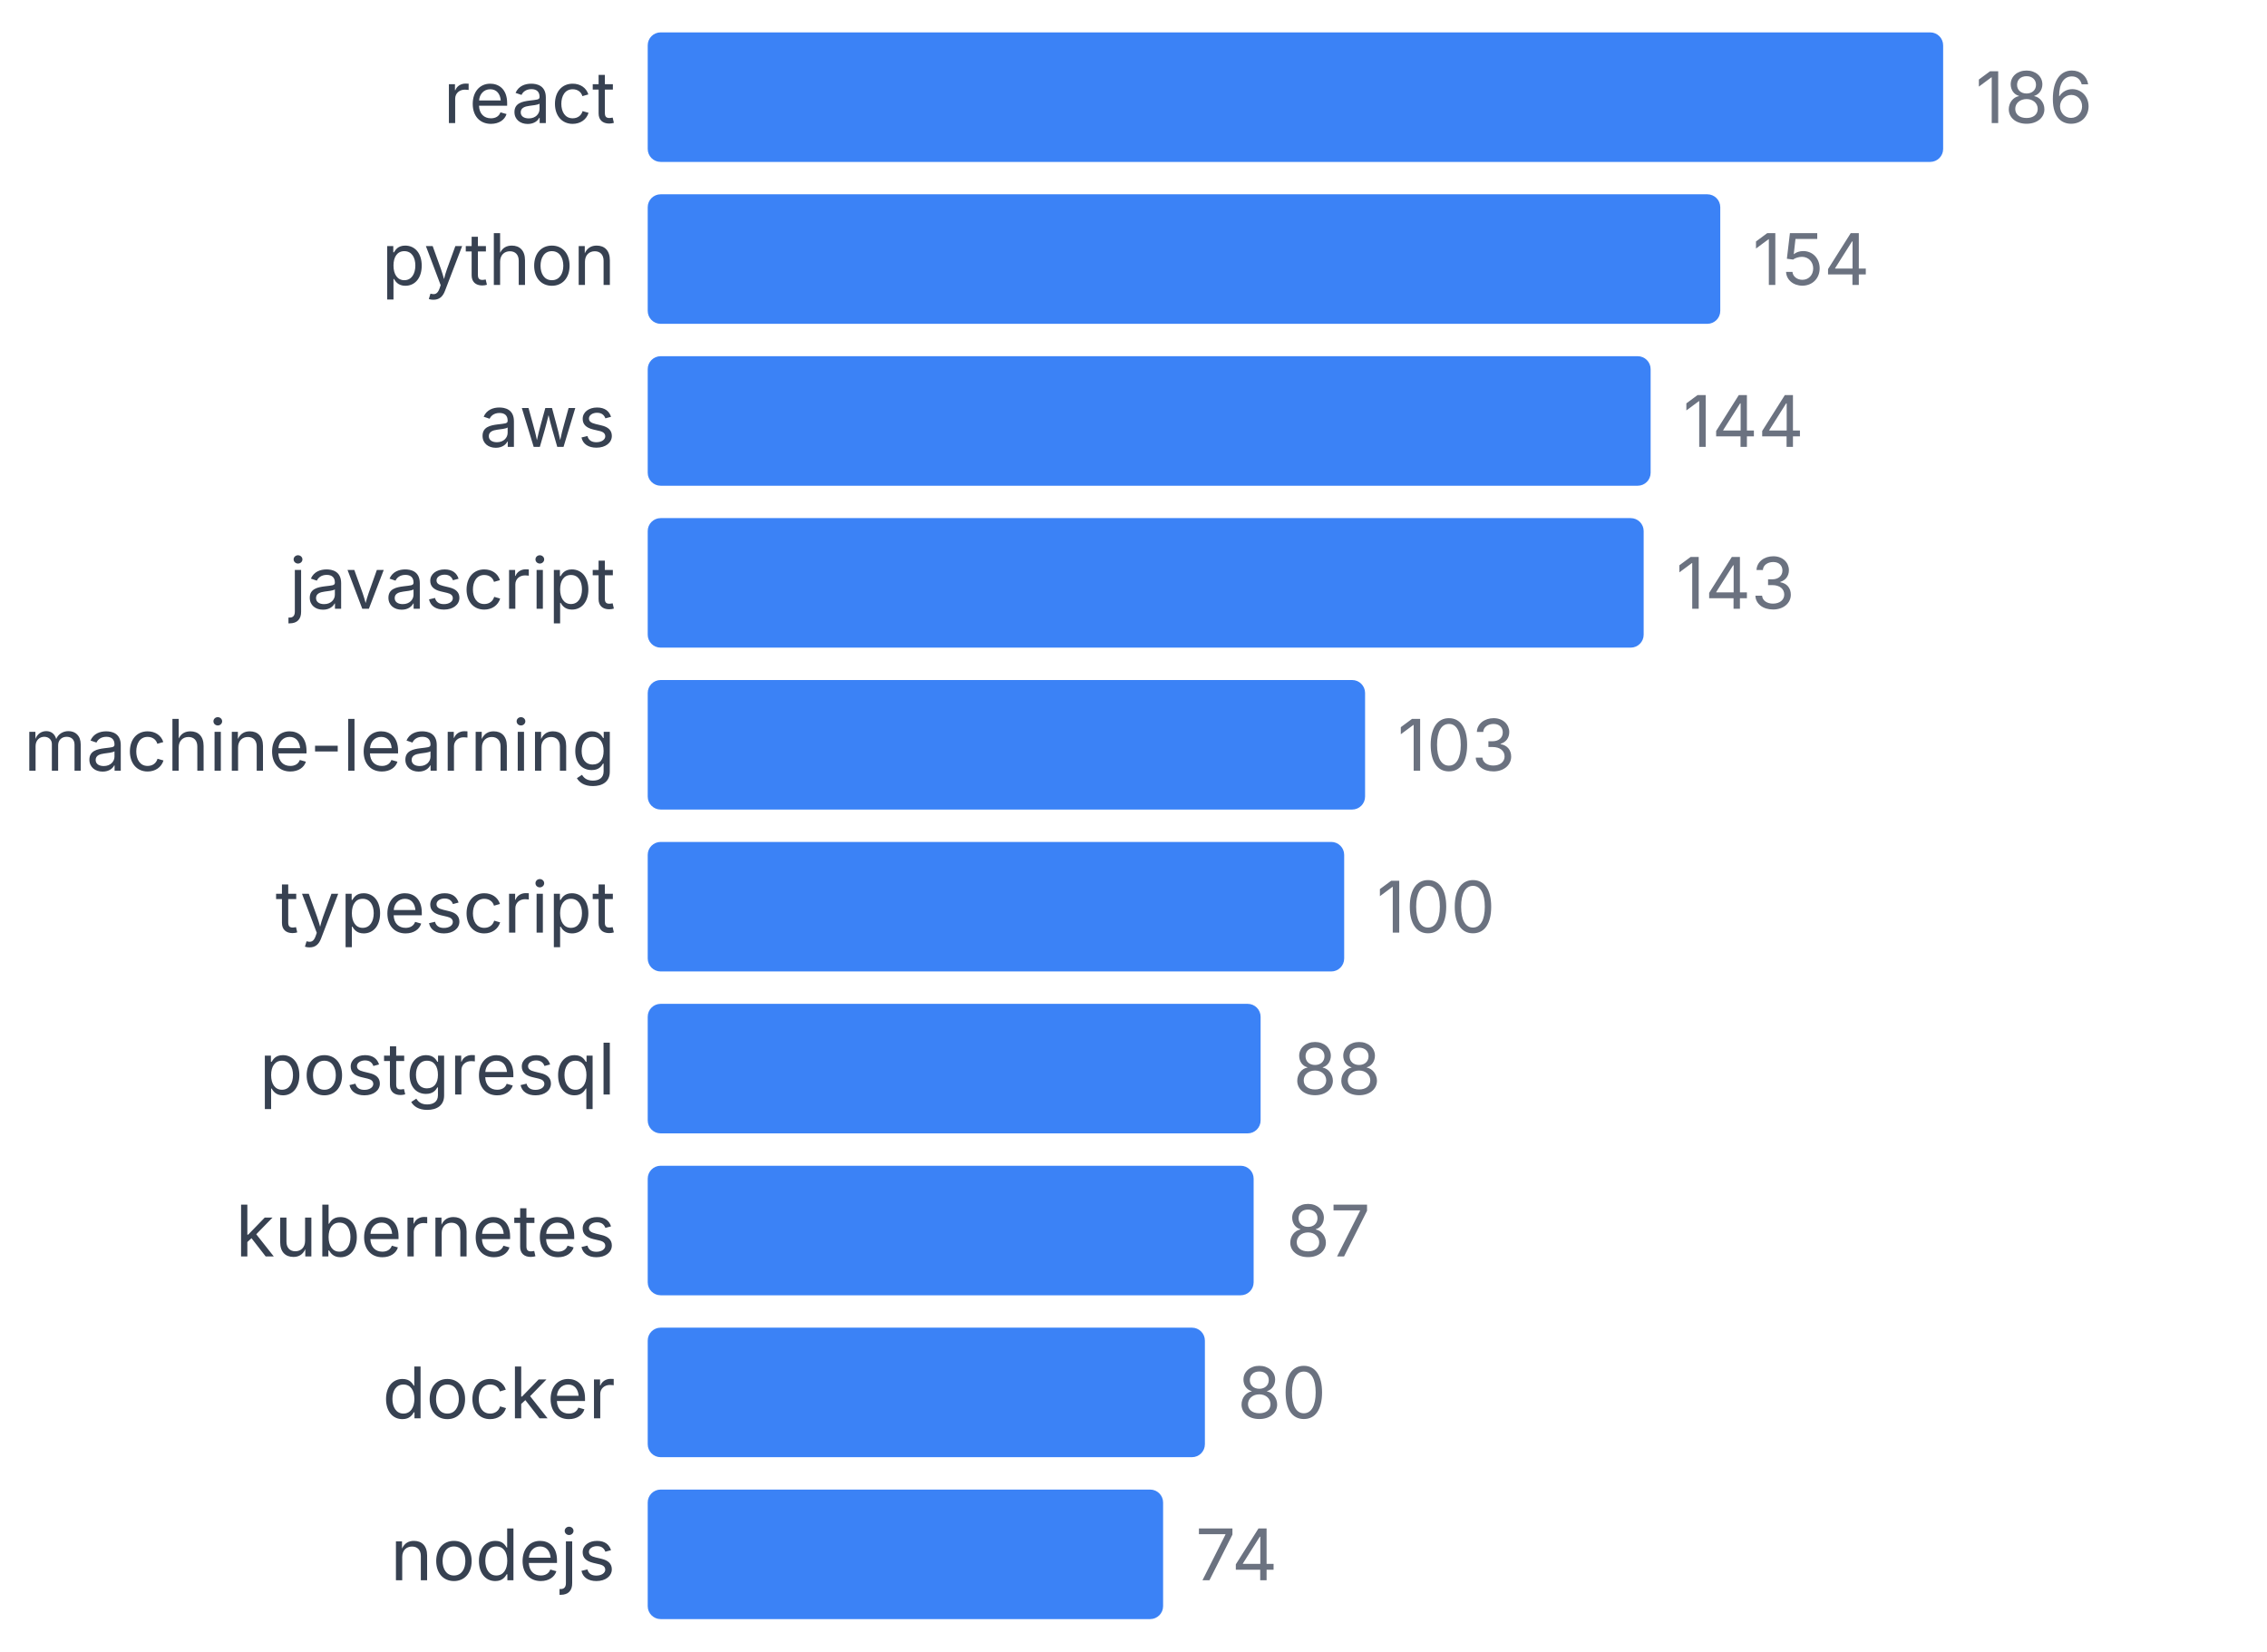
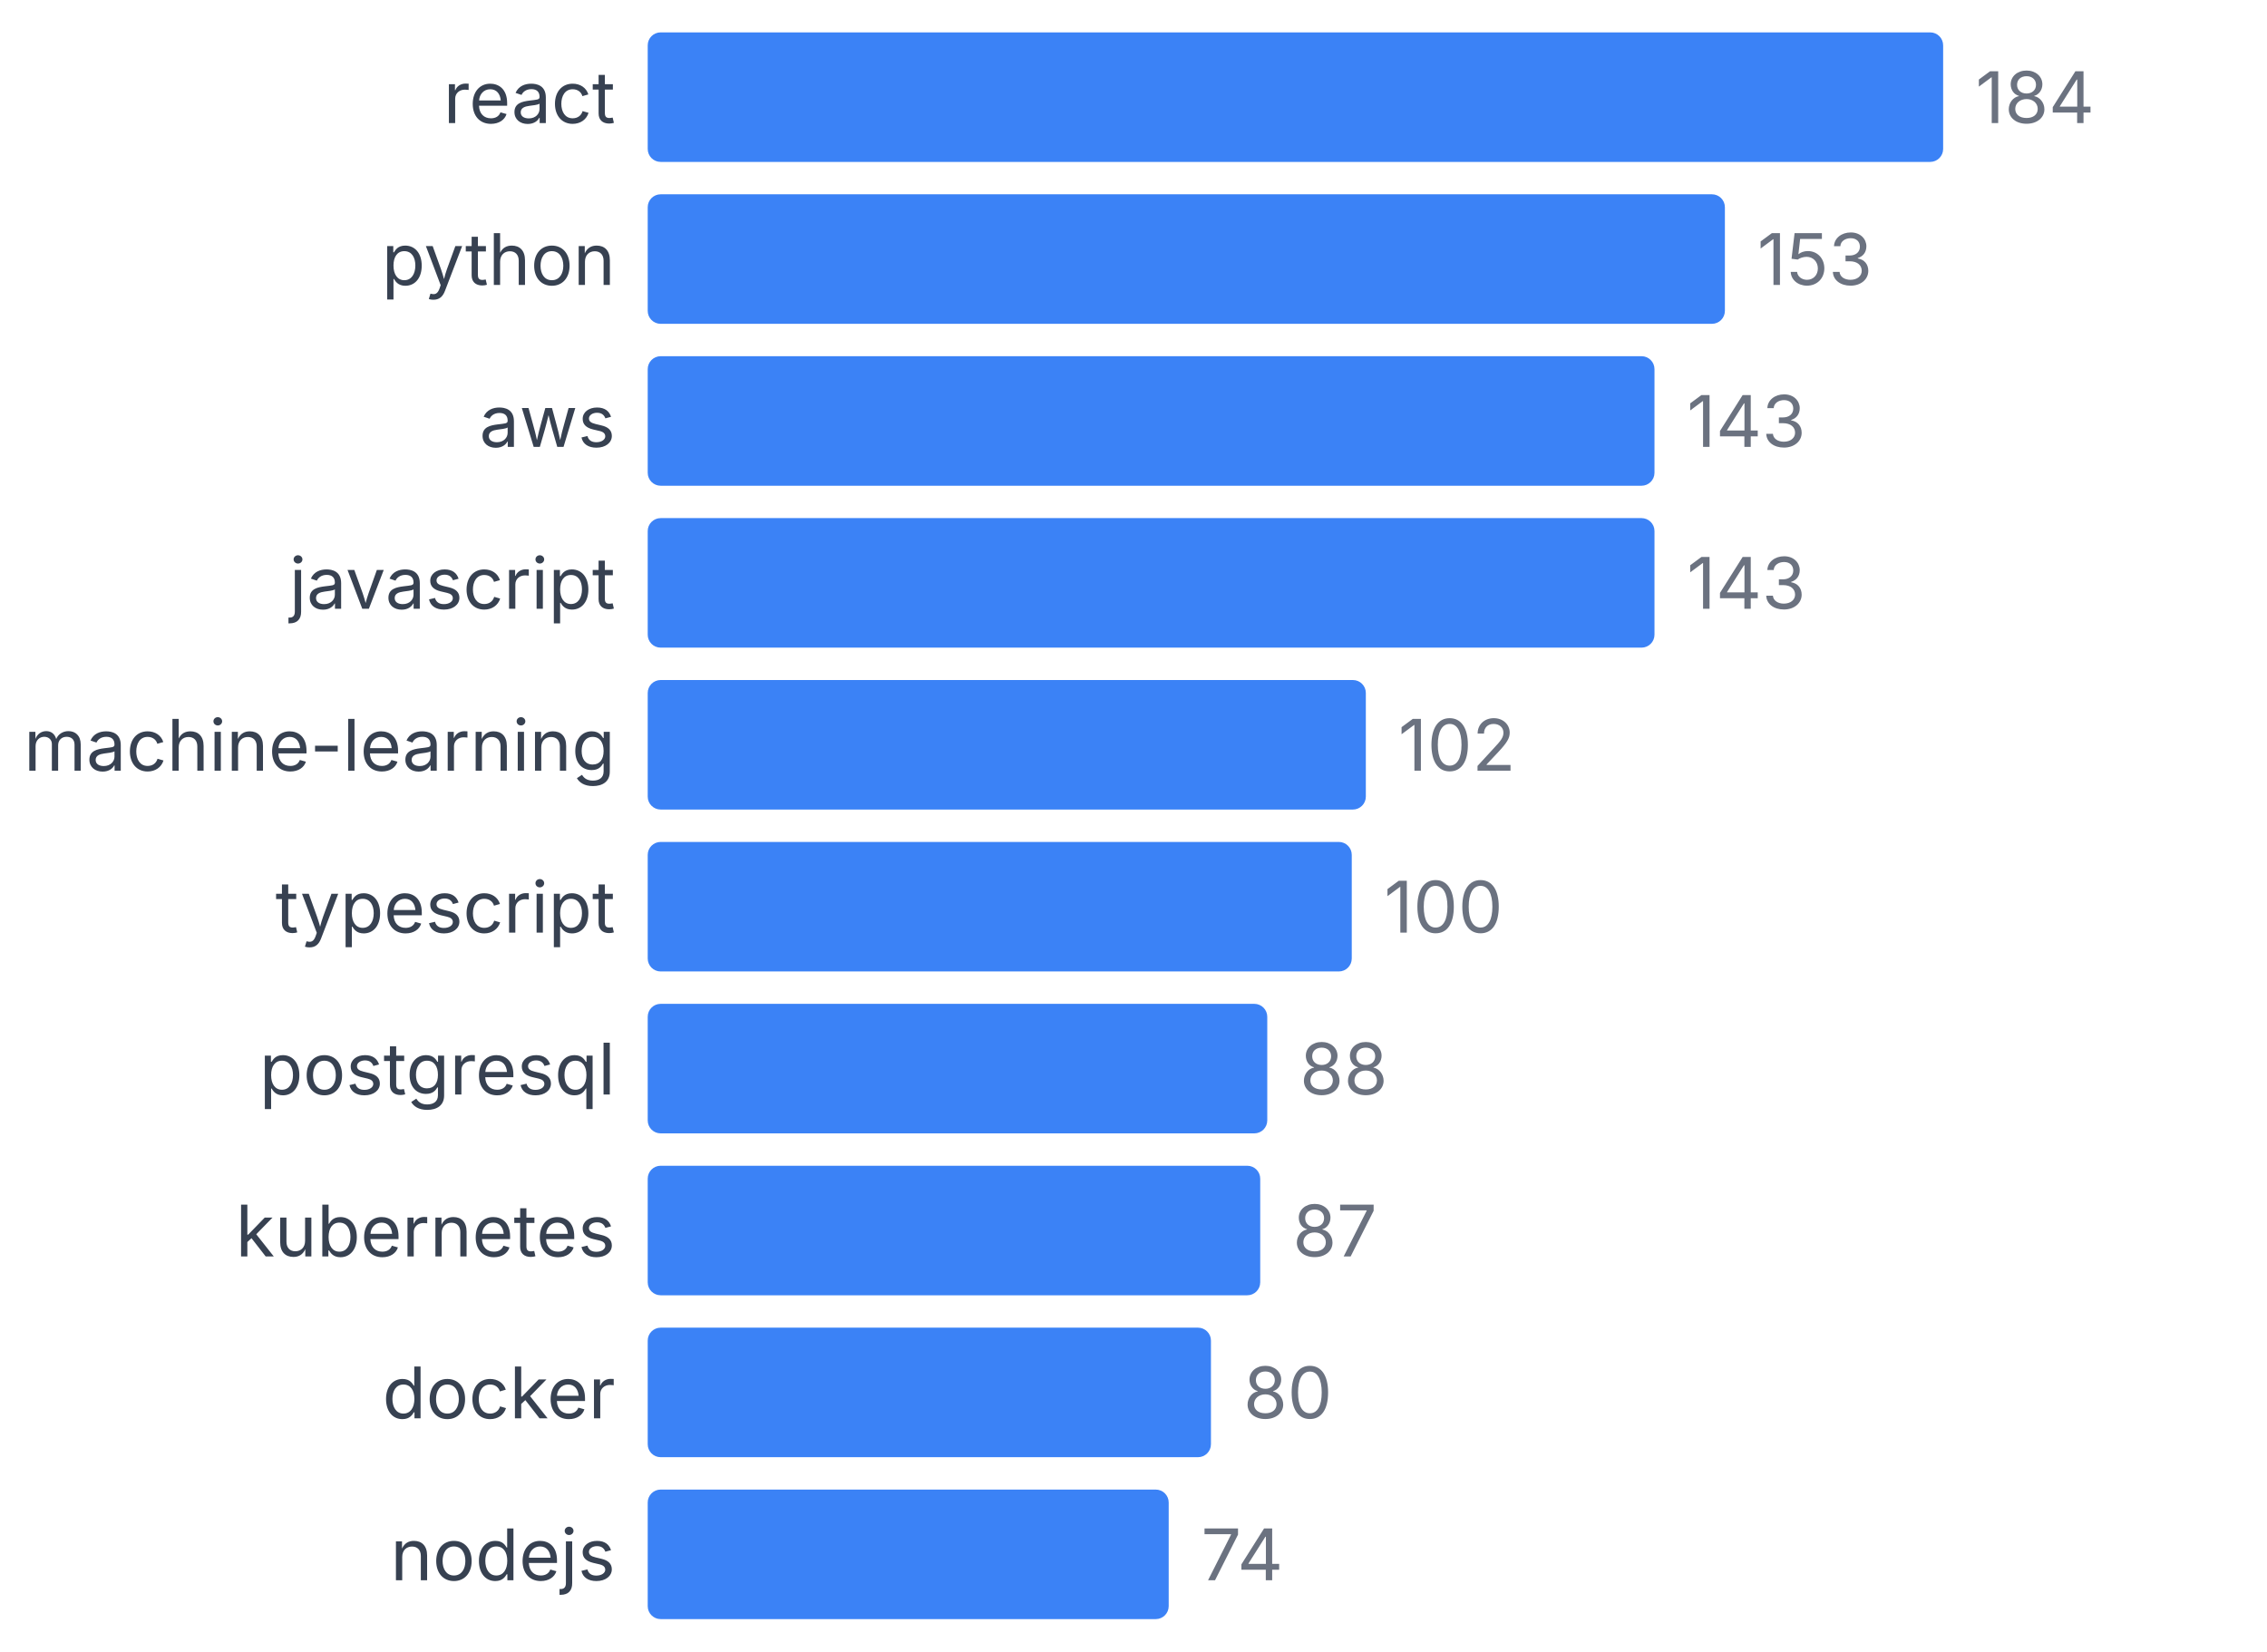
<svg xmlns="http://www.w3.org/2000/svg" width="350" height="255" viewBox="0 0 350 255">
  <style>
    text { font-family: system-ui, -apple-system, sans-serif; }
  </style>
  <text x="95" y="19" text-anchor="end" font-size="11" fill="#374151">react</text>
  <rect x="100" y="5" width="200" height="20" fill="#3b82f6" rx="2" />
-   <text x="305" y="19" font-size="11" fill="#6b7280">186</text>
+   <text x="305" y="19" font-size="11" fill="#6b7280">184</text>
  <text x="95" y="44" text-anchor="end" font-size="11" fill="#374151">python</text>
-   <rect x="100" y="30" width="165.591" height="20" fill="#3b82f6" rx="2" />
-   <text x="270.591" y="44" font-size="11" fill="#6b7280">154</text>
+   <rect x="100" y="30" width="166.304" height="20" fill="#3b82f6" rx="2" />
+   <text x="271.304" y="44" font-size="11" fill="#6b7280">153</text>
  <text x="95" y="69" text-anchor="end" font-size="11" fill="#374151">aws</text>
-   <rect x="100" y="55" width="154.839" height="20" fill="#3b82f6" rx="2" />
-   <text x="259.839" y="69" font-size="11" fill="#6b7280">144</text>
+   <rect x="100" y="55" width="155.435" height="20" fill="#3b82f6" rx="2" />
+   <text x="260.435" y="69" font-size="11" fill="#6b7280">143</text>
  <text x="95" y="94" text-anchor="end" font-size="11" fill="#374151">javascript</text>
-   <rect x="100" y="80" width="153.763" height="20" fill="#3b82f6" rx="2" />
-   <text x="258.763" y="94" font-size="11" fill="#6b7280">143</text>
+   <rect x="100" y="80" width="155.435" height="20" fill="#3b82f6" rx="2" />
+   <text x="260.435" y="94" font-size="11" fill="#6b7280">143</text>
  <text x="95" y="119" text-anchor="end" font-size="11" fill="#374151">machine-learning</text>
-   <rect x="100" y="105" width="110.753" height="20" fill="#3b82f6" rx="2" />
-   <text x="215.753" y="119" font-size="11" fill="#6b7280">103</text>
+   <rect x="100" y="105" width="110.87" height="20" fill="#3b82f6" rx="2" />
+   <text x="215.87" y="119" font-size="11" fill="#6b7280">102</text>
  <text x="95" y="144" text-anchor="end" font-size="11" fill="#374151">typescript</text>
-   <rect x="100" y="130" width="107.527" height="20" fill="#3b82f6" rx="2" />
-   <text x="212.527" y="144" font-size="11" fill="#6b7280">100</text>
+   <rect x="100" y="130" width="108.696" height="20" fill="#3b82f6" rx="2" />
+   <text x="213.696" y="144" font-size="11" fill="#6b7280">100</text>
  <text x="95" y="169" text-anchor="end" font-size="11" fill="#374151">postgresql</text>
-   <rect x="100" y="155" width="94.624" height="20" fill="#3b82f6" rx="2" />
-   <text x="199.624" y="169" font-size="11" fill="#6b7280">88</text>
+   <rect x="100" y="155" width="95.652" height="20" fill="#3b82f6" rx="2" />
+   <text x="200.652" y="169" font-size="11" fill="#6b7280">88</text>
  <text x="95" y="194" text-anchor="end" font-size="11" fill="#374151">kubernetes</text>
-   <rect x="100" y="180" width="93.548" height="20" fill="#3b82f6" rx="2" />
-   <text x="198.548" y="194" font-size="11" fill="#6b7280">87</text>
+   <rect x="100" y="180" width="94.565" height="20" fill="#3b82f6" rx="2" />
+   <text x="199.565" y="194" font-size="11" fill="#6b7280">87</text>
  <text x="95" y="219" text-anchor="end" font-size="11" fill="#374151">docker</text>
-   <rect x="100" y="205" width="86.022" height="20" fill="#3b82f6" rx="2" />
-   <text x="191.022" y="219" font-size="11" fill="#6b7280">80</text>
+   <rect x="100" y="205" width="86.957" height="20" fill="#3b82f6" rx="2" />
+   <text x="191.957" y="219" font-size="11" fill="#6b7280">80</text>
  <text x="95" y="244" text-anchor="end" font-size="11" fill="#374151">nodejs</text>
-   <rect x="100" y="230" width="79.57" height="20" fill="#3b82f6" rx="2" />
-   <text x="184.57" y="244" font-size="11" fill="#6b7280">74</text>
+   <rect x="100" y="230" width="80.435" height="20" fill="#3b82f6" rx="2" />
+   <text x="185.435" y="244" font-size="11" fill="#6b7280">74</text>
</svg>
